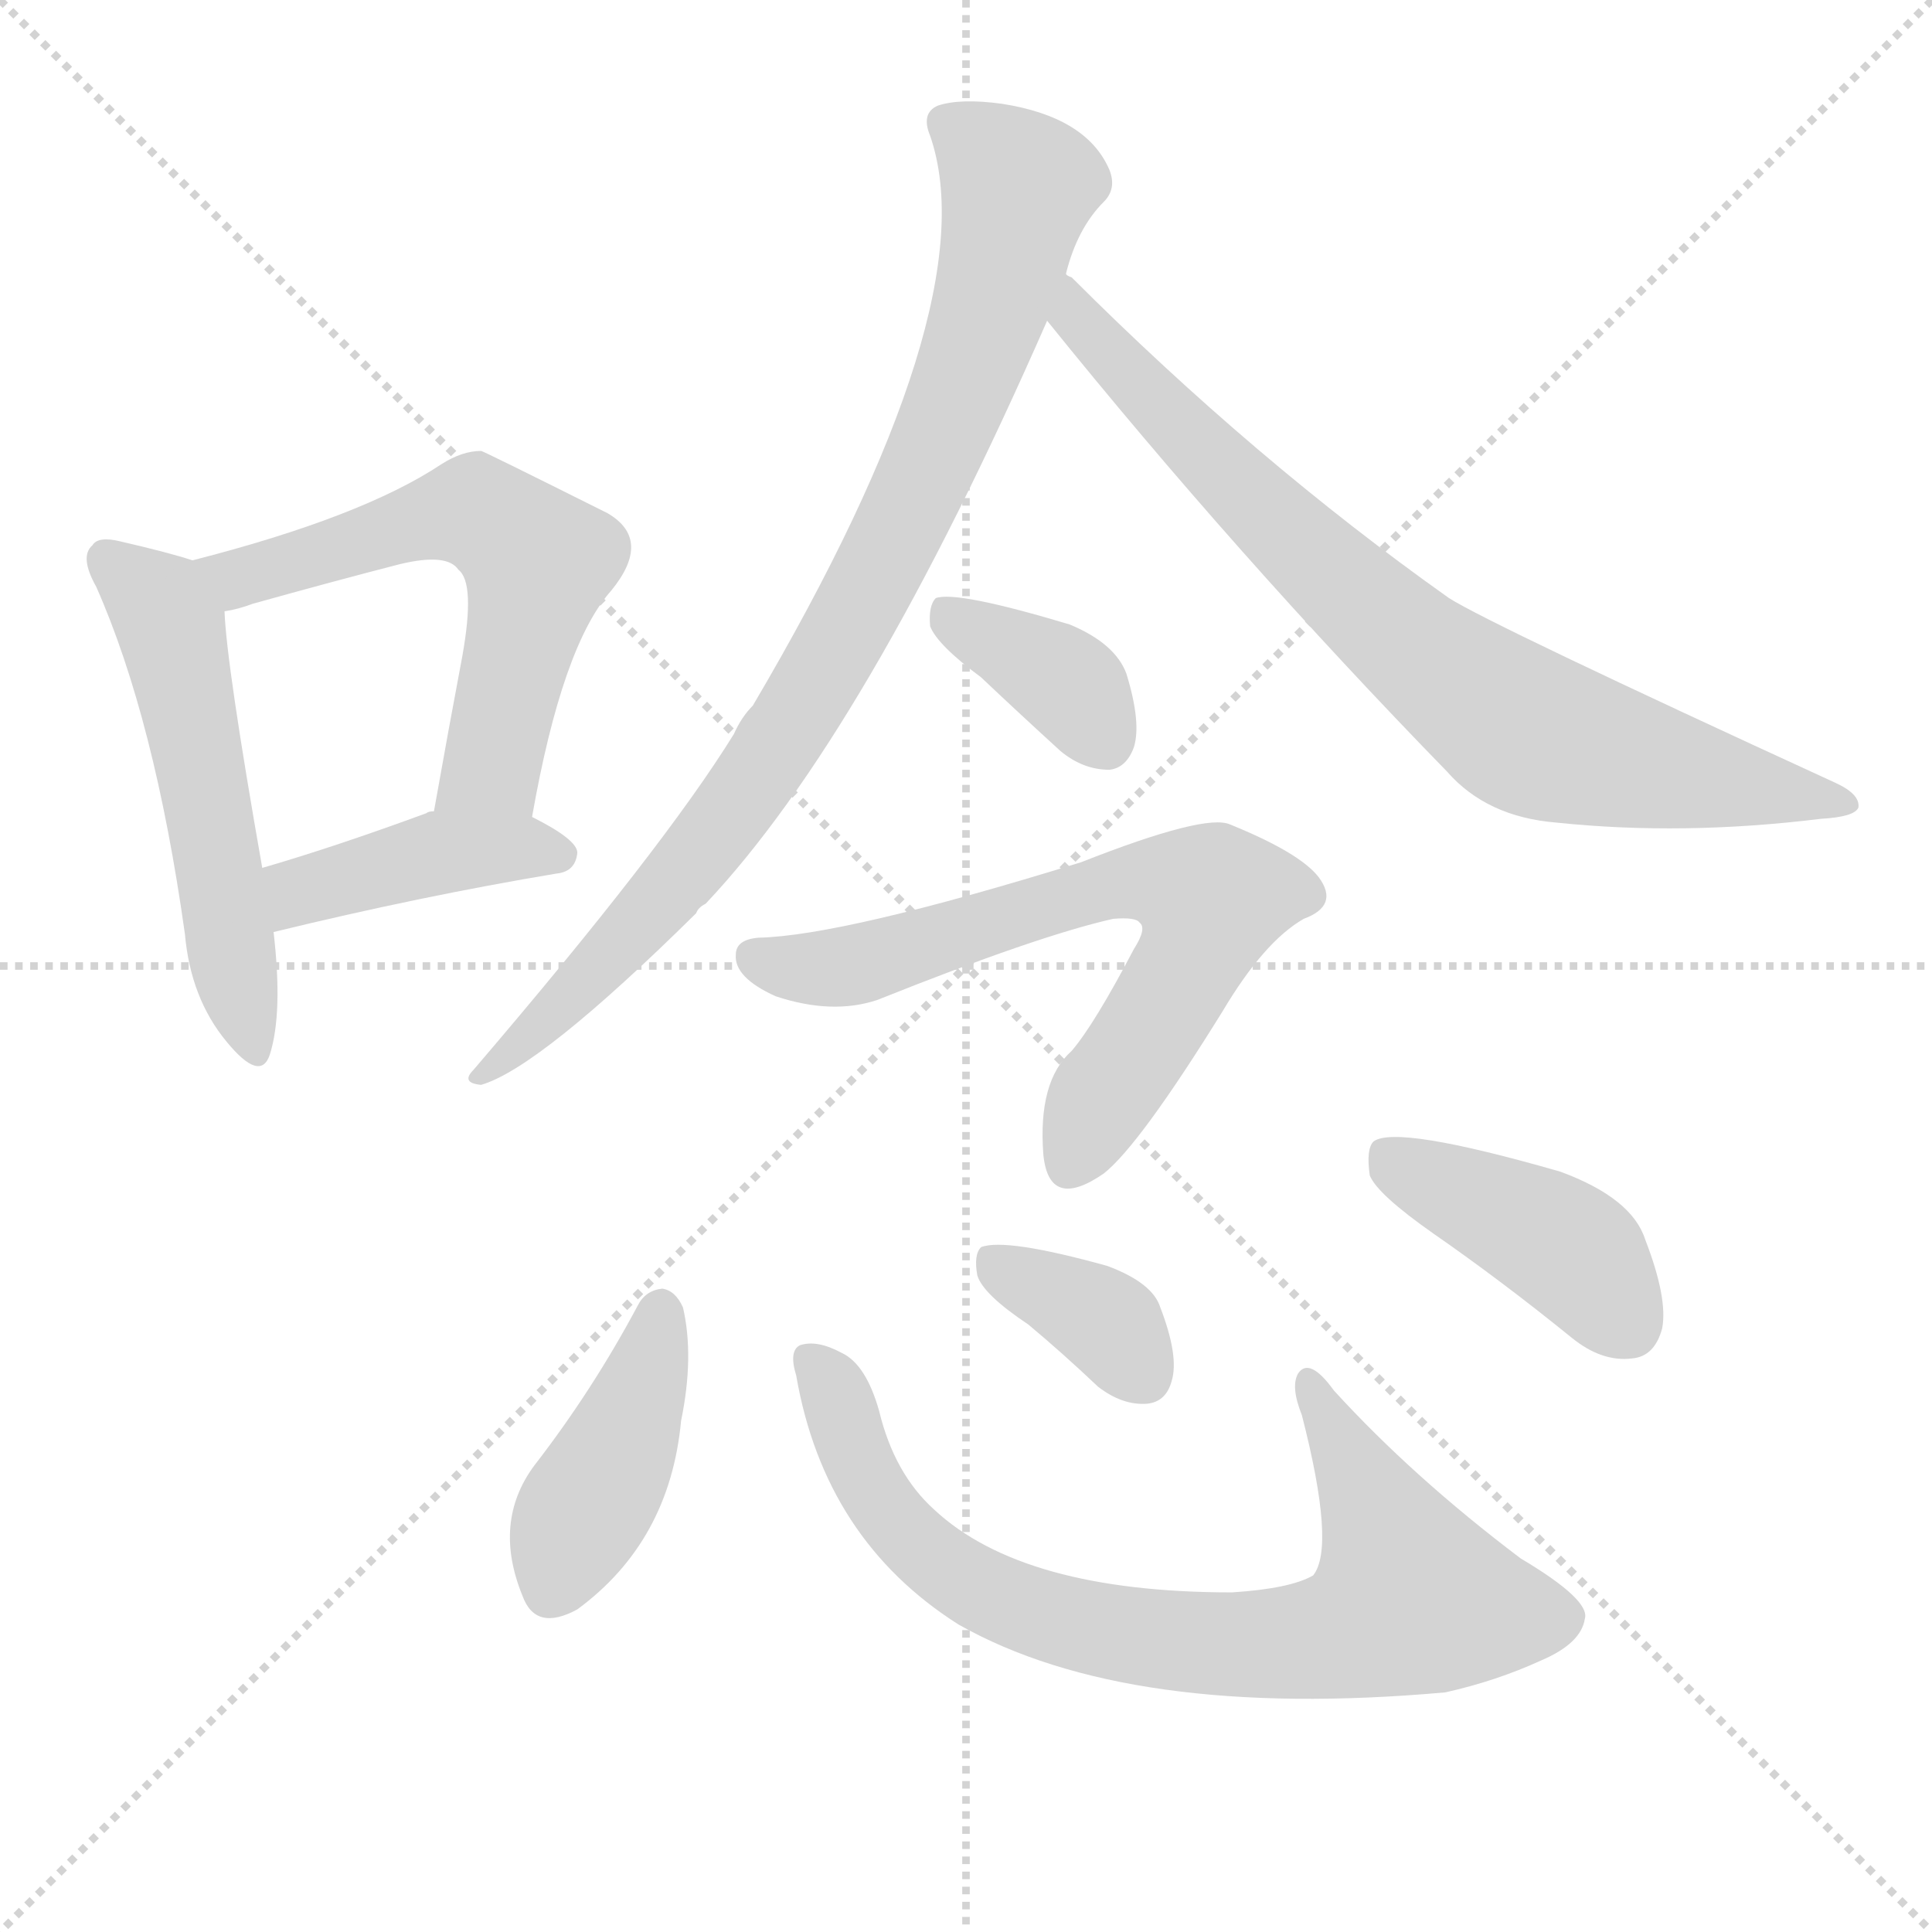
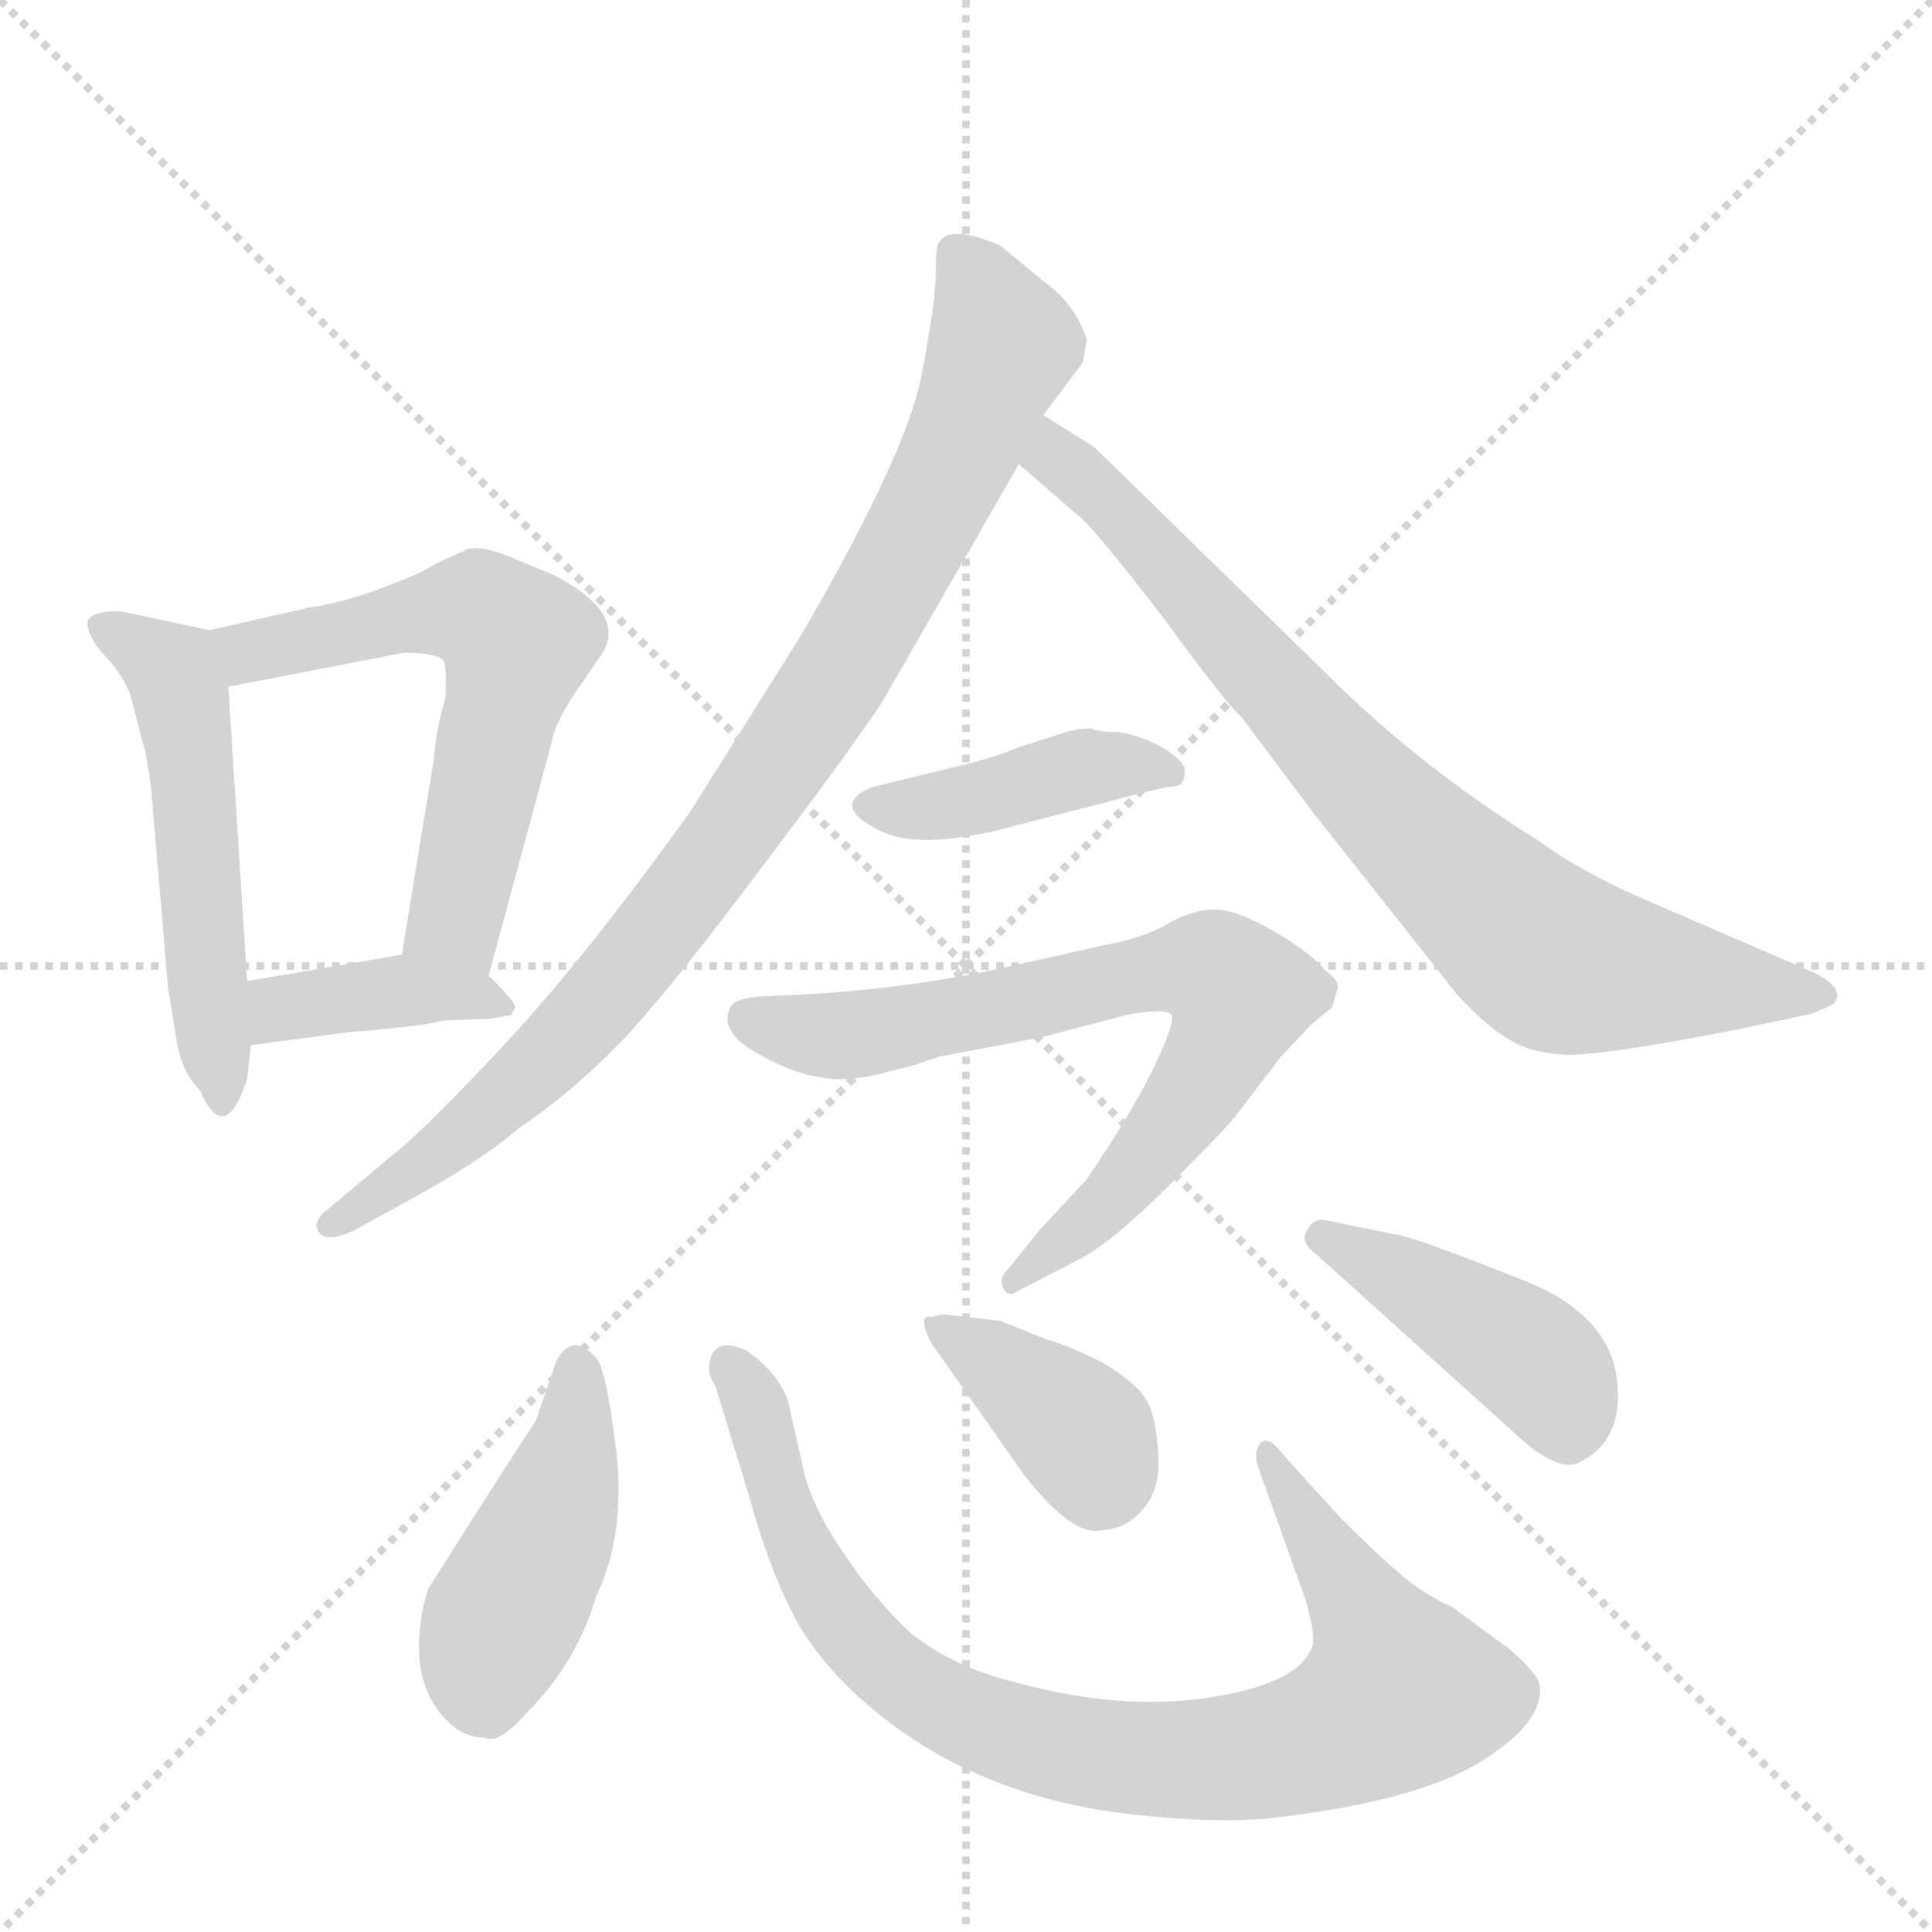
<svg xmlns="http://www.w3.org/2000/svg" version="1.1" viewBox="0 0 1024 1024">
  <g stroke="lightgray" stroke-dasharray="1,1" stroke-width="1" transform="scale(4, 4)">
    <line x1="0" y1="0" x2="256" y2="256" />
    <line x1="256" y1="0" x2="0" y2="256" />
    <line x1="128" y1="0" x2="128" y2="256" />
    <line x1="0" y1="128" x2="256" y2="128" />
  </g>
-   <g transform="scale(1, -1) translate(0, -900)">
+   <g transform="scale(1, -1) translate(0, -848)">
    <style type="text/css">
      
        @keyframes keyframes0 {
          from {
            stroke: blue;
-             stroke-dashoffset: 529;
+             stroke-dashoffset: 520;
            stroke-width: 128;
          }
          63% {
            animation-timing-function: step-end;
            stroke: blue;
            stroke-dashoffset: 0;
            stroke-width: 128;
          }
          to {
            stroke: black;
            stroke-width: 1024;
          }
        }
        #make-me-a-hanzi-animation-0 {
-           animation: keyframes0 0.681s both;
+           animation: keyframes0 0.673s both;
          animation-delay: 0s;
          animation-timing-function: linear;
        }
      
        @keyframes keyframes1 {
          from {
            stroke: blue;
-             stroke-dashoffset: 584;
+             stroke-dashoffset: 592;
            stroke-width: 128;
          }
          66% {
            animation-timing-function: step-end;
            stroke: blue;
            stroke-dashoffset: 0;
            stroke-width: 128;
          }
          to {
            stroke: black;
            stroke-width: 1024;
          }
        }
        #make-me-a-hanzi-animation-1 {
-           animation: keyframes1 0.725s both;
-           animation-delay: 0.681s;
+           animation: keyframes1 0.732s both;
+           animation-delay: 0.673s;
          animation-timing-function: linear;
        }
      
        @keyframes keyframes2 {
          from {
            stroke: blue;
-             stroke-dashoffset: 412;
-             stroke-width: 128;
-           }
-           57% {
+             stroke-dashoffset: 393;
+             stroke-width: 128;
+           }
+           56% {
            animation-timing-function: step-end;
            stroke: blue;
            stroke-dashoffset: 0;
            stroke-width: 128;
          }
          to {
            stroke: black;
            stroke-width: 1024;
          }
        }
        #make-me-a-hanzi-animation-2 {
-           animation: keyframes2 0.585s both;
-           animation-delay: 1.406s;
+           animation: keyframes2 0.57s both;
+           animation-delay: 1.405s;
          animation-timing-function: linear;
        }
      
        @keyframes keyframes3 {
          from {
            stroke: blue;
-             stroke-dashoffset: 865;
+             stroke-dashoffset: 909;
+             stroke-width: 128;
+           }
+           75% {
+             animation-timing-function: step-end;
+             stroke: blue;
+             stroke-dashoffset: 0;
+             stroke-width: 128;
+           }
+           to {
+             stroke: black;
+             stroke-width: 1024;
+           }
+         }
+         #make-me-a-hanzi-animation-3 {
+           animation: keyframes3 0.99s both;
+           animation-delay: 1.975s;
+           animation-timing-function: linear;
+         }
+       
+         @keyframes keyframes4 {
+           from {
+             stroke: blue;
+             stroke-dashoffset: 786;
+             stroke-width: 128;
+           }
+           72% {
+             animation-timing-function: step-end;
+             stroke: blue;
+             stroke-dashoffset: 0;
+             stroke-width: 128;
+           }
+           to {
+             stroke: black;
+             stroke-width: 1024;
+           }
+         }
+         #make-me-a-hanzi-animation-4 {
+           animation: keyframes4 0.89s both;
+           animation-delay: 2.965s;
+           animation-timing-function: linear;
+         }
+       
+         @keyframes keyframes5 {
+           from {
+             stroke: blue;
+             stroke-dashoffset: 419;
+             stroke-width: 128;
+           }
+           58% {
+             animation-timing-function: step-end;
+             stroke: blue;
+             stroke-dashoffset: 0;
+             stroke-width: 128;
+           }
+           to {
+             stroke: black;
+             stroke-width: 1024;
+           }
+         }
+         #make-me-a-hanzi-animation-5 {
+           animation: keyframes5 0.591s both;
+           animation-delay: 3.854s;
+           animation-timing-function: linear;
+         }
+       
+         @keyframes keyframes6 {
+           from {
+             stroke: blue;
+             stroke-dashoffset: 723;
+             stroke-width: 128;
+           }
+           70% {
+             animation-timing-function: step-end;
+             stroke: blue;
+             stroke-dashoffset: 0;
+             stroke-width: 128;
+           }
+           to {
+             stroke: black;
+             stroke-width: 1024;
+           }
+         }
+         #make-me-a-hanzi-animation-6 {
+           animation: keyframes6 0.838s both;
+           animation-delay: 4.445s;
+           animation-timing-function: linear;
+         }
+       
+         @keyframes keyframes7 {
+           from {
+             stroke: blue;
+             stroke-dashoffset: 439;
+             stroke-width: 128;
+           }
+           59% {
+             animation-timing-function: step-end;
+             stroke: blue;
+             stroke-dashoffset: 0;
+             stroke-width: 128;
+           }
+           to {
+             stroke: black;
+             stroke-width: 1024;
+           }
+         }
+         #make-me-a-hanzi-animation-7 {
+           animation: keyframes7 0.607s both;
+           animation-delay: 5.284s;
+           animation-timing-function: linear;
+         }
+       
+         @keyframes keyframes8 {
+           from {
+             stroke: blue;
+             stroke-dashoffset: 869;
            stroke-width: 128;
          }
          74% {
            animation-timing-function: step-end;
            stroke: blue;
            stroke-dashoffset: 0;
            stroke-width: 128;
          }
          to {
            stroke: black;
            stroke-width: 1024;
          }
        }
-         #make-me-a-hanzi-animation-3 {
-           animation: keyframes3 0.954s both;
-           animation-delay: 1.991s;
-           animation-timing-function: linear;
-         }
-       
-         @keyframes keyframes4 {
-           from {
-             stroke: blue;
-             stroke-dashoffset: 777;
-             stroke-width: 128;
-           }
-           72% {
-             animation-timing-function: step-end;
-             stroke: blue;
-             stroke-dashoffset: 0;
-             stroke-width: 128;
-           }
-           to {
-             stroke: black;
-             stroke-width: 1024;
-           }
-         }
-         #make-me-a-hanzi-animation-4 {
-           animation: keyframes4 0.882s both;
-           animation-delay: 2.945s;
-           animation-timing-function: linear;
-         }
-       
-         @keyframes keyframes5 {
-           from {
-             stroke: blue;
-             stroke-dashoffset: 367;
-             stroke-width: 128;
-           }
-           54% {
-             animation-timing-function: step-end;
-             stroke: blue;
-             stroke-dashoffset: 0;
-             stroke-width: 128;
-           }
-           to {
-             stroke: black;
-             stroke-width: 1024;
-           }
-         }
-         #make-me-a-hanzi-animation-5 {
-           animation: keyframes5 0.549s both;
-           animation-delay: 3.827s;
-           animation-timing-function: linear;
-         }
-       
-         @keyframes keyframes6 {
-           from {
-             stroke: blue;
-             stroke-dashoffset: 665;
-             stroke-width: 128;
-           }
-           68% {
-             animation-timing-function: step-end;
-             stroke: blue;
-             stroke-dashoffset: 0;
-             stroke-width: 128;
-           }
-           to {
-             stroke: black;
-             stroke-width: 1024;
-           }
-         }
-         #make-me-a-hanzi-animation-6 {
-           animation: keyframes6 0.791s both;
-           animation-delay: 4.376s;
-           animation-timing-function: linear;
-         }
-       
-         @keyframes keyframes7 {
-           from {
-             stroke: blue;
-             stroke-dashoffset: 413;
-             stroke-width: 128;
-           }
-           57% {
-             animation-timing-function: step-end;
-             stroke: blue;
-             stroke-dashoffset: 0;
-             stroke-width: 128;
-           }
-           to {
-             stroke: black;
-             stroke-width: 1024;
-           }
-         }
-         #make-me-a-hanzi-animation-7 {
-           animation: keyframes7 0.586s both;
-           animation-delay: 5.167s;
-           animation-timing-function: linear;
-         }
-       
-         @keyframes keyframes8 {
-           from {
-             stroke: blue;
-             stroke-dashoffset: 775;
-             stroke-width: 128;
-           }
-           72% {
-             animation-timing-function: step-end;
-             stroke: blue;
-             stroke-dashoffset: 0;
-             stroke-width: 128;
-           }
-           to {
-             stroke: black;
-             stroke-width: 1024;
-           }
-         }
        #make-me-a-hanzi-animation-8 {
-           animation: keyframes8 0.881s both;
-           animation-delay: 5.753s;
+           animation: keyframes8 0.957s both;
+           animation-delay: 5.891s;
          animation-timing-function: linear;
        }
      
        @keyframes keyframes9 {
          from {
            stroke: blue;
-             stroke-dashoffset: 361;
-             stroke-width: 128;
-           }
-           54% {
+             stroke-dashoffset: 380;
+             stroke-width: 128;
+           }
+           55% {
            animation-timing-function: step-end;
            stroke: blue;
            stroke-dashoffset: 0;
            stroke-width: 128;
          }
          to {
            stroke: black;
            stroke-width: 1024;
          }
        }
        #make-me-a-hanzi-animation-9 {
-           animation: keyframes9 0.544s both;
-           animation-delay: 6.634s;
+           animation: keyframes9 0.559s both;
+           animation-delay: 6.848s;
          animation-timing-function: linear;
        }
      
        @keyframes keyframes10 {
          from {
            stroke: blue;
-             stroke-dashoffset: 418;
+             stroke-dashoffset: 426;
            stroke-width: 128;
          }
          58% {
            animation-timing-function: step-end;
            stroke: blue;
            stroke-dashoffset: 0;
            stroke-width: 128;
          }
          to {
            stroke: black;
            stroke-width: 1024;
          }
        }
        #make-me-a-hanzi-animation-10 {
-           animation: keyframes10 0.59s both;
-           animation-delay: 7.178s;
+           animation: keyframes10 0.597s both;
+           animation-delay: 7.407s;
          animation-timing-function: linear;
        }
      
    </style>
-     <path d="M 102 603 Q 90 607 64 613 Q 52 616 49 611 Q 42 605 51 589 Q 82 519 98 405 Q 101 371 120 348 Q 138 326 143 341 Q 150 363 145 406 L 139 440 Q 120 548 119 576 C 118 598 118 598 102 603 Z" fill="lightgray" />
-     <path d="M 282 467 Q 298 558 324 587 Q 346 614 322 628 Q 256 661 255 661 Q 245 661 234 654 Q 192 626 102 603 C 73 595 90 569 119 576 Q 126 577 134 580 Q 177 592 212 601 Q 237 607 243 598 Q 252 591 245 552 Q 238 515 230 470 C 225 440 277 437 282 467 Z" fill="lightgray" />
-     <path d="M 145 406 Q 223 425 295 437 Q 305 438 306 448 Q 306 455 282 467 L 230 470 Q 227 470 226 469 Q 177 451 139 440 C 110 432 116 399 145 406 Z" fill="lightgray" />
-     <path d="M 565 755 Q 571 779 585 793 Q 592 800 588 810 Q 576 838 531 845 Q 509 848 497 844 Q 488 840 493 828 Q 524 738 399 526 Q 393 520 389 511 Q 352 451 251 333 Q 244 326 255 325 Q 286 334 369 416 Q 370 419 374 421 Q 459 511 555 730 L 565 755 Z" fill="lightgray" />
-     <path d="M 555 730 Q 655 606 767 491 Q 788 467 825 464 Q 892 457 965 466 Q 983 467 985 472 Q 986 479 973 485 Q 790 569 768 583 Q 665 656 568 753 Q 565 754 565 755 C 543 775 536 753 555 730 Z" fill="lightgray" />
-     <path d="M 520 541 Q 539 523 562 502 Q 574 492 588 492 Q 597 493 601 504 Q 605 517 597 543 Q 591 559 567 569 Q 507 587 496 583 Q 492 579 493 568 Q 497 558 520 541 Z" fill="lightgray" />
-     <path d="M 465 370 Q 550 404 590 413 Q 602 414 604 411 Q 608 408 601 397 Q 580 357 568 343 Q 550 327 553 288 Q 556 258 585 278 Q 604 293 648 364 Q 670 401 691 413 Q 710 420 699 435 Q 689 448 652 463 Q 639 469 573 443 Q 447 404 402 403 Q 390 402 390 394 Q 389 382 411 372 Q 441 362 465 370 Z" fill="lightgray" />
-     <path d="M 338 208 Q 314 163 283 123 Q 261 93 277 54 Q 284 35 306 47 Q 355 83 361 147 Q 368 181 362 207 Q 358 216 351 217 Q 342 216 338 208 Z" fill="lightgray" />
-     <path d="M 422 171 Q 437 84 508 39 Q 598 -12 766 3 Q 793 9 817 20 Q 838 29 840 42 Q 843 52 806 74 Q 749 117 707 163 Q 694 181 688 172 Q 684 165 690 150 Q 708 80 696 65 Q 684 58 653 56 Q 542 56 495 100 Q 474 119 466 152 Q 459 177 446 183 Q 433 190 424 187 Q 418 184 422 171 Z" fill="lightgray" />
-     <path d="M 545 198 Q 563 183 582 165 Q 595 155 608 156 Q 618 157 621 168 Q 625 181 615 207 Q 611 220 587 229 Q 533 244 520 239 Q 516 235 518 224 Q 521 214 545 198 Z" fill="lightgray" />
-     <path d="M 760 246 Q 796 221 833 191 Q 849 178 865 180 Q 877 181 881 196 Q 884 212 872 243 Q 865 265 827 279 Q 740 304 728 295 Q 724 291 726 277 Q 730 267 760 246 Z" fill="lightgray" />
+     <path d="M 111 514 L 64 524 Q 55 524 53 523 Q 44 521 47 514 Q 49 507 57 499 Q 65 490 69 480 L 76 453 Q 77 452 80 431 L 89 325 L 94 294 Q 97 279 106 270 Q 119 240 131 276 L 133 294 L 131 328 L 121 484 C 119 512 119 512 111 514 Z" fill="lightgray" />
+     <path d="M 259 331 L 292 453 Q 294 465 305 481 L 318 500 Q 334 522 294 543 L 270 553 Q 255 559 248 557 Q 230 549 227 547 Q 223 544 204 537 Q 184 529 164 526 L 111 514 C 82 507 92 478 121 484 L 214 502 Q 231 502 235 498 Q 237 495 236 478 Q 231 461 230 446 L 213 342 C 208 312 251 302 259 331 Z" fill="lightgray" />
+     <path d="M 133 294 L 185 301 Q 225 304 234 307 L 259 308 L 271 310 L 273 314 Q 274 316 259 331 C 243 347 243 347 213 342 L 131 328 C 101 323 103 290 133 294 Z" fill="lightgray" />
+     <path d="M 467 475 L 540 602 L 553 628 L 574 656 L 576 668 Q 570 687 553 699 L 530 718 Q 504 729 498 720 Q 496 719 496 704 Q 496 688 488 647 Q 479 605 425 512 L 366 418 Q 310 340 267 294 Q 223 247 207 235 L 175 208 Q 165 201 169 195 Q 173 189 188 196 L 217 212 Q 254 232 275 250 Q 306 271 334 301 Q 361 331 405 390 Q 449 448 467 475 Z" fill="lightgray" />
+     <path d="M 540 602 L 570 576 Q 577 572 617 520 Q 649 476 658 468 L 697 416 L 773 320 Q 789 303 800 297 Q 811 290 829 289 Q 847 288 919 302 L 957 310 Q 960 310 972 316 Q 979 325 958 334 L 870 372 Q 838 386 816 402 Q 752 442 704 490 L 580 611 L 553 628 C 528 644 517 622 540 602 Z" fill="lightgray" />
+     <path d="M 578 462 Q 573 462 565 460 L 540 452 Q 526 446 508 442 L 463 431 Q 454 428 452 423 Q 450 417 462 410 Q 474 403 487 403 Q 500 402 525 407 L 591 424 Q 613 430 620 431 Q 626 431 627 434 Q 628 436 628 441 Q 625 447 614 453 Q 602 459 592 460 Q 582 460 578 462 Z" fill="lightgray" />
+     <path d="M 498 288 L 551 298 L 597 310 Q 618 314 621 310 Q 623 306 611 281 Q 598 255 576 223 L 551 196 L 534 175 Q 529 170 532 165 Q 534 160 540 164 L 571 180 Q 589 189 621 221 Q 653 253 656 258 L 679 288 L 695 305 L 706 314 L 709 324 Q 710 328 702 334 Q 696 342 676 354 Q 655 366 644 366 Q 633 366 620 359 Q 607 351 585 347 L 536 336 Q 474 322 405 320 Q 389 319 387 314 Q 381 301 401 290 Q 420 279 435 277 Q 449 274 471 280 L 483 283 L 498 288 Z" fill="lightgray" />
+     <path d="M 295 127 L 284 95 Q 270 74 227 6 Q 224 -3 223 -12 Q 218 -47 239 -66 Q 247 -73 257 -73 Q 264 -77 279 -60 Q 306 -33 316 2 Q 331 33 327 76 Q 322 118 317 127 Q 304 143 295 127 Z" fill="lightgray" />
+     <path d="M 667 70 L 692 0 Q 698 -21 695 -26 Q 687 -45 639 -52 Q 591 -59 532 -42 Q 503 -34 482 -17 Q 463 1 447 25 Q 429 51 425 73 L 418 104 Q 414 119 396 132 Q 379 140 376 126 Q 375 119 379 114 L 397 55 Q 407 19 419 -5 Q 431 -30 458 -54 Q 516 -105 603 -114 Q 651 -119 679 -115 Q 753 -106 786 -85 Q 819 -64 816 -45 Q 815 -39 800 -26 L 770 -4 Q 753 4 742 14 Q 731 23 711 43 L 681 76 Q 672 88 668 83 Q 664 78 667 70 Z" fill="lightgray" />
+     <path d="M 584 37 Q 590 37 596 40 Q 615 51 614 75 Q 613 98 607 107 Q 601 116 584 126 Q 566 135 555 138 L 530 148 L 503 151 Q 500 152 494 150 Q 486 152 493 137 L 543 66 Q 569 33 584 37 Z" fill="lightgray" />
+     <path d="M 699 182 L 801 90 Q 823 69 835 72 Q 861 83 857 117 Q 853 150 811 168 Q 746 194 738 194 L 704 201 Q 696 203 693 196 Q 688 190 699 182 Z" fill="lightgray" />
    <clipPath id="make-me-a-hanzi-clip-0">
-       <path d="M 102 603 Q 90 607 64 613 Q 52 616 49 611 Q 42 605 51 589 Q 82 519 98 405 Q 101 371 120 348 Q 138 326 143 341 Q 150 363 145 406 L 139 440 Q 120 548 119 576 C 118 598 118 598 102 603 Z" />
-     </clipPath>
-     <path clip-path="url(#make-me-a-hanzi-clip-0)" d="M 58 603 L 85 579 L 92 562 L 132 347" fill="none" id="make-me-a-hanzi-animation-0" stroke-dasharray="401 802" stroke-linecap="round" />
+       <path d="M 111 514 L 64 524 Q 55 524 53 523 Q 44 521 47 514 Q 49 507 57 499 Q 65 490 69 480 L 76 453 Q 77 452 80 431 L 89 325 L 94 294 Q 97 279 106 270 Q 119 240 131 276 L 133 294 L 131 328 L 121 484 C 119 512 119 512 111 514 Z" />
+     </clipPath>
+     <path clip-path="url(#make-me-a-hanzi-clip-0)" d="M 57 514 L 88 495 L 97 475 L 119 270" fill="none" id="make-me-a-hanzi-animation-0" stroke-dasharray="392 784" stroke-linecap="round" />
    <clipPath id="make-me-a-hanzi-clip-1">
-       <path d="M 282 467 Q 298 558 324 587 Q 346 614 322 628 Q 256 661 255 661 Q 245 661 234 654 Q 192 626 102 603 C 73 595 90 569 119 576 Q 126 577 134 580 Q 177 592 212 601 Q 237 607 243 598 Q 252 591 245 552 Q 238 515 230 470 C 225 440 277 437 282 467 Z" />
-     </clipPath>
-     <path clip-path="url(#make-me-a-hanzi-clip-1)" d="M 113 601 L 126 593 L 243 628 L 274 614 L 285 602 L 284 592 L 261 494 L 237 476" fill="none" id="make-me-a-hanzi-animation-1" stroke-dasharray="456 912" stroke-linecap="round" />
+       <path d="M 259 331 L 292 453 Q 294 465 305 481 L 318 500 Q 334 522 294 543 L 270 553 Q 255 559 248 557 Q 230 549 227 547 Q 223 544 204 537 Q 184 529 164 526 L 111 514 C 82 507 92 478 121 484 L 214 502 Q 231 502 235 498 Q 237 495 236 478 Q 231 461 230 446 L 213 342 C 208 312 251 302 259 331 Z" />
+     </clipPath>
+     <path clip-path="url(#make-me-a-hanzi-clip-1)" d="M 119 508 L 141 503 L 254 524 L 274 508 L 242 360 L 253 341" fill="none" id="make-me-a-hanzi-animation-1" stroke-dasharray="464 928" stroke-linecap="round" />
    <clipPath id="make-me-a-hanzi-clip-2">
-       <path d="M 145 406 Q 223 425 295 437 Q 305 438 306 448 Q 306 455 282 467 L 230 470 Q 227 470 226 469 Q 177 451 139 440 C 110 432 116 399 145 406 Z" />
-     </clipPath>
-     <path clip-path="url(#make-me-a-hanzi-clip-2)" d="M 152 413 L 157 426 L 233 448 L 296 447" fill="none" id="make-me-a-hanzi-animation-2" stroke-dasharray="284 568" stroke-linecap="round" />
+       <path d="M 133 294 L 185 301 Q 225 304 234 307 L 259 308 L 271 310 L 273 314 Q 274 316 259 331 C 243 347 243 347 213 342 L 131 328 C 101 323 103 290 133 294 Z" />
+     </clipPath>
+     <path clip-path="url(#make-me-a-hanzi-clip-2)" d="M 139 300 L 154 315 L 217 323 L 258 320 L 267 314" fill="none" id="make-me-a-hanzi-animation-2" stroke-dasharray="265 530" stroke-linecap="round" />
    <clipPath id="make-me-a-hanzi-clip-3">
-       <path d="M 565 755 Q 571 779 585 793 Q 592 800 588 810 Q 576 838 531 845 Q 509 848 497 844 Q 488 840 493 828 Q 524 738 399 526 Q 393 520 389 511 Q 352 451 251 333 Q 244 326 255 325 Q 286 334 369 416 Q 370 419 374 421 Q 459 511 555 730 L 565 755 Z" />
-     </clipPath>
-     <path clip-path="url(#make-me-a-hanzi-clip-3)" d="M 501 834 L 540 801 L 517 713 L 473 612 L 384 464 L 335 405 L 257 331" fill="none" id="make-me-a-hanzi-animation-3" stroke-dasharray="737 1474" stroke-linecap="round" />
+       <path d="M 467 475 L 540 602 L 553 628 L 574 656 L 576 668 Q 570 687 553 699 L 530 718 Q 504 729 498 720 Q 496 719 496 704 Q 496 688 488 647 Q 479 605 425 512 L 366 418 Q 310 340 267 294 Q 223 247 207 235 L 175 208 Q 165 201 169 195 Q 173 189 188 196 L 217 212 Q 254 232 275 250 Q 306 271 334 301 Q 361 331 405 390 Q 449 448 467 475 Z" />
+     </clipPath>
+     <path clip-path="url(#make-me-a-hanzi-clip-3)" d="M 505 715 L 521 695 L 531 665 L 510 611 L 442 486 L 313 310 L 231 235 L 175 200" fill="none" id="make-me-a-hanzi-animation-3" stroke-dasharray="781 1562" stroke-linecap="round" />
    <clipPath id="make-me-a-hanzi-clip-4">
-       <path d="M 555 730 Q 655 606 767 491 Q 788 467 825 464 Q 892 457 965 466 Q 983 467 985 472 Q 986 479 973 485 Q 790 569 768 583 Q 665 656 568 753 Q 565 754 565 755 C 543 775 536 753 555 730 Z" />
-     </clipPath>
-     <path clip-path="url(#make-me-a-hanzi-clip-4)" d="M 563 749 L 570 743 L 569 731 L 635 662 L 740 564 L 802 517 L 893 489 L 979 474" fill="none" id="make-me-a-hanzi-animation-4" stroke-dasharray="649 1298" stroke-linecap="round" />
+       <path d="M 540 602 L 570 576 Q 577 572 617 520 Q 649 476 658 468 L 697 416 L 773 320 Q 789 303 800 297 Q 811 290 829 289 Q 847 288 919 302 L 957 310 Q 960 310 972 316 Q 979 325 958 334 L 870 372 Q 838 386 816 402 Q 752 442 704 490 L 580 611 L 553 628 C 528 644 517 622 540 602 Z" />
+     </clipPath>
+     <path clip-path="url(#make-me-a-hanzi-clip-4)" d="M 556 618 L 559 606 L 587 584 L 707 448 L 812 348 L 848 334 L 964 321" fill="none" id="make-me-a-hanzi-animation-4" stroke-dasharray="658 1316" stroke-linecap="round" />
    <clipPath id="make-me-a-hanzi-clip-5">
-       <path d="M 520 541 Q 539 523 562 502 Q 574 492 588 492 Q 597 493 601 504 Q 605 517 597 543 Q 591 559 567 569 Q 507 587 496 583 Q 492 579 493 568 Q 497 558 520 541 Z" />
-     </clipPath>
-     <path clip-path="url(#make-me-a-hanzi-clip-5)" d="M 500 574 L 561 541 L 586 508" fill="none" id="make-me-a-hanzi-animation-5" stroke-dasharray="239 478" stroke-linecap="round" />
+       <path d="M 578 462 Q 573 462 565 460 L 540 452 Q 526 446 508 442 L 463 431 Q 454 428 452 423 Q 450 417 462 410 Q 474 403 487 403 Q 500 402 525 407 L 591 424 Q 613 430 620 431 Q 626 431 627 434 Q 628 436 628 441 Q 625 447 614 453 Q 602 459 592 460 Q 582 460 578 462 Z" />
+     </clipPath>
+     <path clip-path="url(#make-me-a-hanzi-clip-5)" d="M 461 422 L 514 423 L 575 441 L 621 438" fill="none" id="make-me-a-hanzi-animation-5" stroke-dasharray="291 582" stroke-linecap="round" />
    <clipPath id="make-me-a-hanzi-clip-6">
-       <path d="M 465 370 Q 550 404 590 413 Q 602 414 604 411 Q 608 408 601 397 Q 580 357 568 343 Q 550 327 553 288 Q 556 258 585 278 Q 604 293 648 364 Q 670 401 691 413 Q 710 420 699 435 Q 689 448 652 463 Q 639 469 573 443 Q 447 404 402 403 Q 390 402 390 394 Q 389 382 411 372 Q 441 362 465 370 Z" />
-     </clipPath>
-     <path clip-path="url(#make-me-a-hanzi-clip-6)" d="M 401 392 L 423 386 L 467 391 L 589 432 L 609 434 L 642 424 L 619 369 L 567 285" fill="none" id="make-me-a-hanzi-animation-6" stroke-dasharray="537 1074" stroke-linecap="round" />
+       <path d="M 498 288 L 551 298 L 597 310 Q 618 314 621 310 Q 623 306 611 281 Q 598 255 576 223 L 551 196 L 534 175 Q 529 170 532 165 Q 534 160 540 164 L 571 180 Q 589 189 621 221 Q 653 253 656 258 L 679 288 L 695 305 L 706 314 L 709 324 Q 710 328 702 334 Q 696 342 676 354 Q 655 366 644 366 Q 633 366 620 359 Q 607 351 585 347 L 536 336 Q 474 322 405 320 Q 389 319 387 314 Q 381 301 401 290 Q 420 279 435 277 Q 449 274 471 280 L 483 283 L 498 288 Z" />
+     </clipPath>
+     <path clip-path="url(#make-me-a-hanzi-clip-6)" d="M 396 308 L 449 299 L 626 335 L 653 326 L 658 321 L 646 290 L 614 242 L 583 207 L 537 169" fill="none" id="make-me-a-hanzi-animation-6" stroke-dasharray="595 1190" stroke-linecap="round" />
    <clipPath id="make-me-a-hanzi-clip-7">
-       <path d="M 338 208 Q 314 163 283 123 Q 261 93 277 54 Q 284 35 306 47 Q 355 83 361 147 Q 368 181 362 207 Q 358 216 351 217 Q 342 216 338 208 Z" />
-     </clipPath>
-     <path clip-path="url(#make-me-a-hanzi-clip-7)" d="M 350 205 L 333 143 L 303 88 L 294 59" fill="none" id="make-me-a-hanzi-animation-7" stroke-dasharray="285 570" stroke-linecap="round" />
+       <path d="M 295 127 L 284 95 Q 270 74 227 6 Q 224 -3 223 -12 Q 218 -47 239 -66 Q 247 -73 257 -73 Q 264 -77 279 -60 Q 306 -33 316 2 Q 331 33 327 76 Q 322 118 317 127 Q 304 143 295 127 Z" />
+     </clipPath>
+     <path clip-path="url(#make-me-a-hanzi-clip-7)" d="M 306 124 L 300 66 L 261 -22 L 258 -50" fill="none" id="make-me-a-hanzi-animation-7" stroke-dasharray="311 622" stroke-linecap="round" />
    <clipPath id="make-me-a-hanzi-clip-8">
-       <path d="M 422 171 Q 437 84 508 39 Q 598 -12 766 3 Q 793 9 817 20 Q 838 29 840 42 Q 843 52 806 74 Q 749 117 707 163 Q 694 181 688 172 Q 684 165 690 150 Q 708 80 696 65 Q 684 58 653 56 Q 542 56 495 100 Q 474 119 466 152 Q 459 177 446 183 Q 433 190 424 187 Q 418 184 422 171 Z" />
-     </clipPath>
-     <path clip-path="url(#make-me-a-hanzi-clip-8)" d="M 429 180 L 442 162 L 462 110 L 501 69 L 545 46 L 651 28 L 717 35 L 748 53 L 694 166" fill="none" id="make-me-a-hanzi-animation-8" stroke-dasharray="647 1294" stroke-linecap="round" />
+       <path d="M 667 70 L 692 0 Q 698 -21 695 -26 Q 687 -45 639 -52 Q 591 -59 532 -42 Q 503 -34 482 -17 Q 463 1 447 25 Q 429 51 425 73 L 418 104 Q 414 119 396 132 Q 379 140 376 126 Q 375 119 379 114 L 397 55 Q 407 19 419 -5 Q 431 -30 458 -54 Q 516 -105 603 -114 Q 651 -119 679 -115 Q 753 -106 786 -85 Q 819 -64 816 -45 Q 815 -39 800 -26 L 770 -4 Q 753 4 742 14 Q 731 23 711 43 L 681 76 Q 672 88 668 83 Q 664 78 667 70 Z" />
+     </clipPath>
+     <path clip-path="url(#make-me-a-hanzi-clip-8)" d="M 388 124 L 401 102 L 427 22 L 466 -33 L 527 -68 L 585 -82 L 631 -85 L 684 -78 L 717 -66 L 740 -50 L 727 -13 L 673 76" fill="none" id="make-me-a-hanzi-animation-8" stroke-dasharray="741 1482" stroke-linecap="round" />
    <clipPath id="make-me-a-hanzi-clip-9">
-       <path d="M 545 198 Q 563 183 582 165 Q 595 155 608 156 Q 618 157 621 168 Q 625 181 615 207 Q 611 220 587 229 Q 533 244 520 239 Q 516 235 518 224 Q 521 214 545 198 Z" />
-     </clipPath>
-     <path clip-path="url(#make-me-a-hanzi-clip-9)" d="M 525 231 L 583 202 L 607 170" fill="none" id="make-me-a-hanzi-animation-9" stroke-dasharray="233 466" stroke-linecap="round" />
+       <path d="M 584 37 Q 590 37 596 40 Q 615 51 614 75 Q 613 98 607 107 Q 601 116 584 126 Q 566 135 555 138 L 530 148 L 503 151 Q 500 152 494 150 Q 486 152 493 137 L 543 66 Q 569 33 584 37 Z" />
+     </clipPath>
+     <path clip-path="url(#make-me-a-hanzi-clip-9)" d="M 499 143 L 571 91 L 582 71 L 581 59" fill="none" id="make-me-a-hanzi-animation-9" stroke-dasharray="252 504" stroke-linecap="round" />
    <clipPath id="make-me-a-hanzi-clip-10">
-       <path d="M 760 246 Q 796 221 833 191 Q 849 178 865 180 Q 877 181 881 196 Q 884 212 872 243 Q 865 265 827 279 Q 740 304 728 295 Q 724 291 726 277 Q 730 267 760 246 Z" />
-     </clipPath>
-     <path clip-path="url(#make-me-a-hanzi-clip-10)" d="M 733 289 L 832 238 L 863 198" fill="none" id="make-me-a-hanzi-animation-10" stroke-dasharray="290 580" stroke-linecap="round" />
+       <path d="M 699 182 L 801 90 Q 823 69 835 72 Q 861 83 857 117 Q 853 150 811 168 Q 746 194 738 194 L 704 201 Q 696 203 693 196 Q 688 190 699 182 Z" />
+     </clipPath>
+     <path clip-path="url(#make-me-a-hanzi-clip-10)" d="M 702 191 L 812 128 L 832 90" fill="none" id="make-me-a-hanzi-animation-10" stroke-dasharray="298 596" stroke-linecap="round" />
  </g>
</svg>
